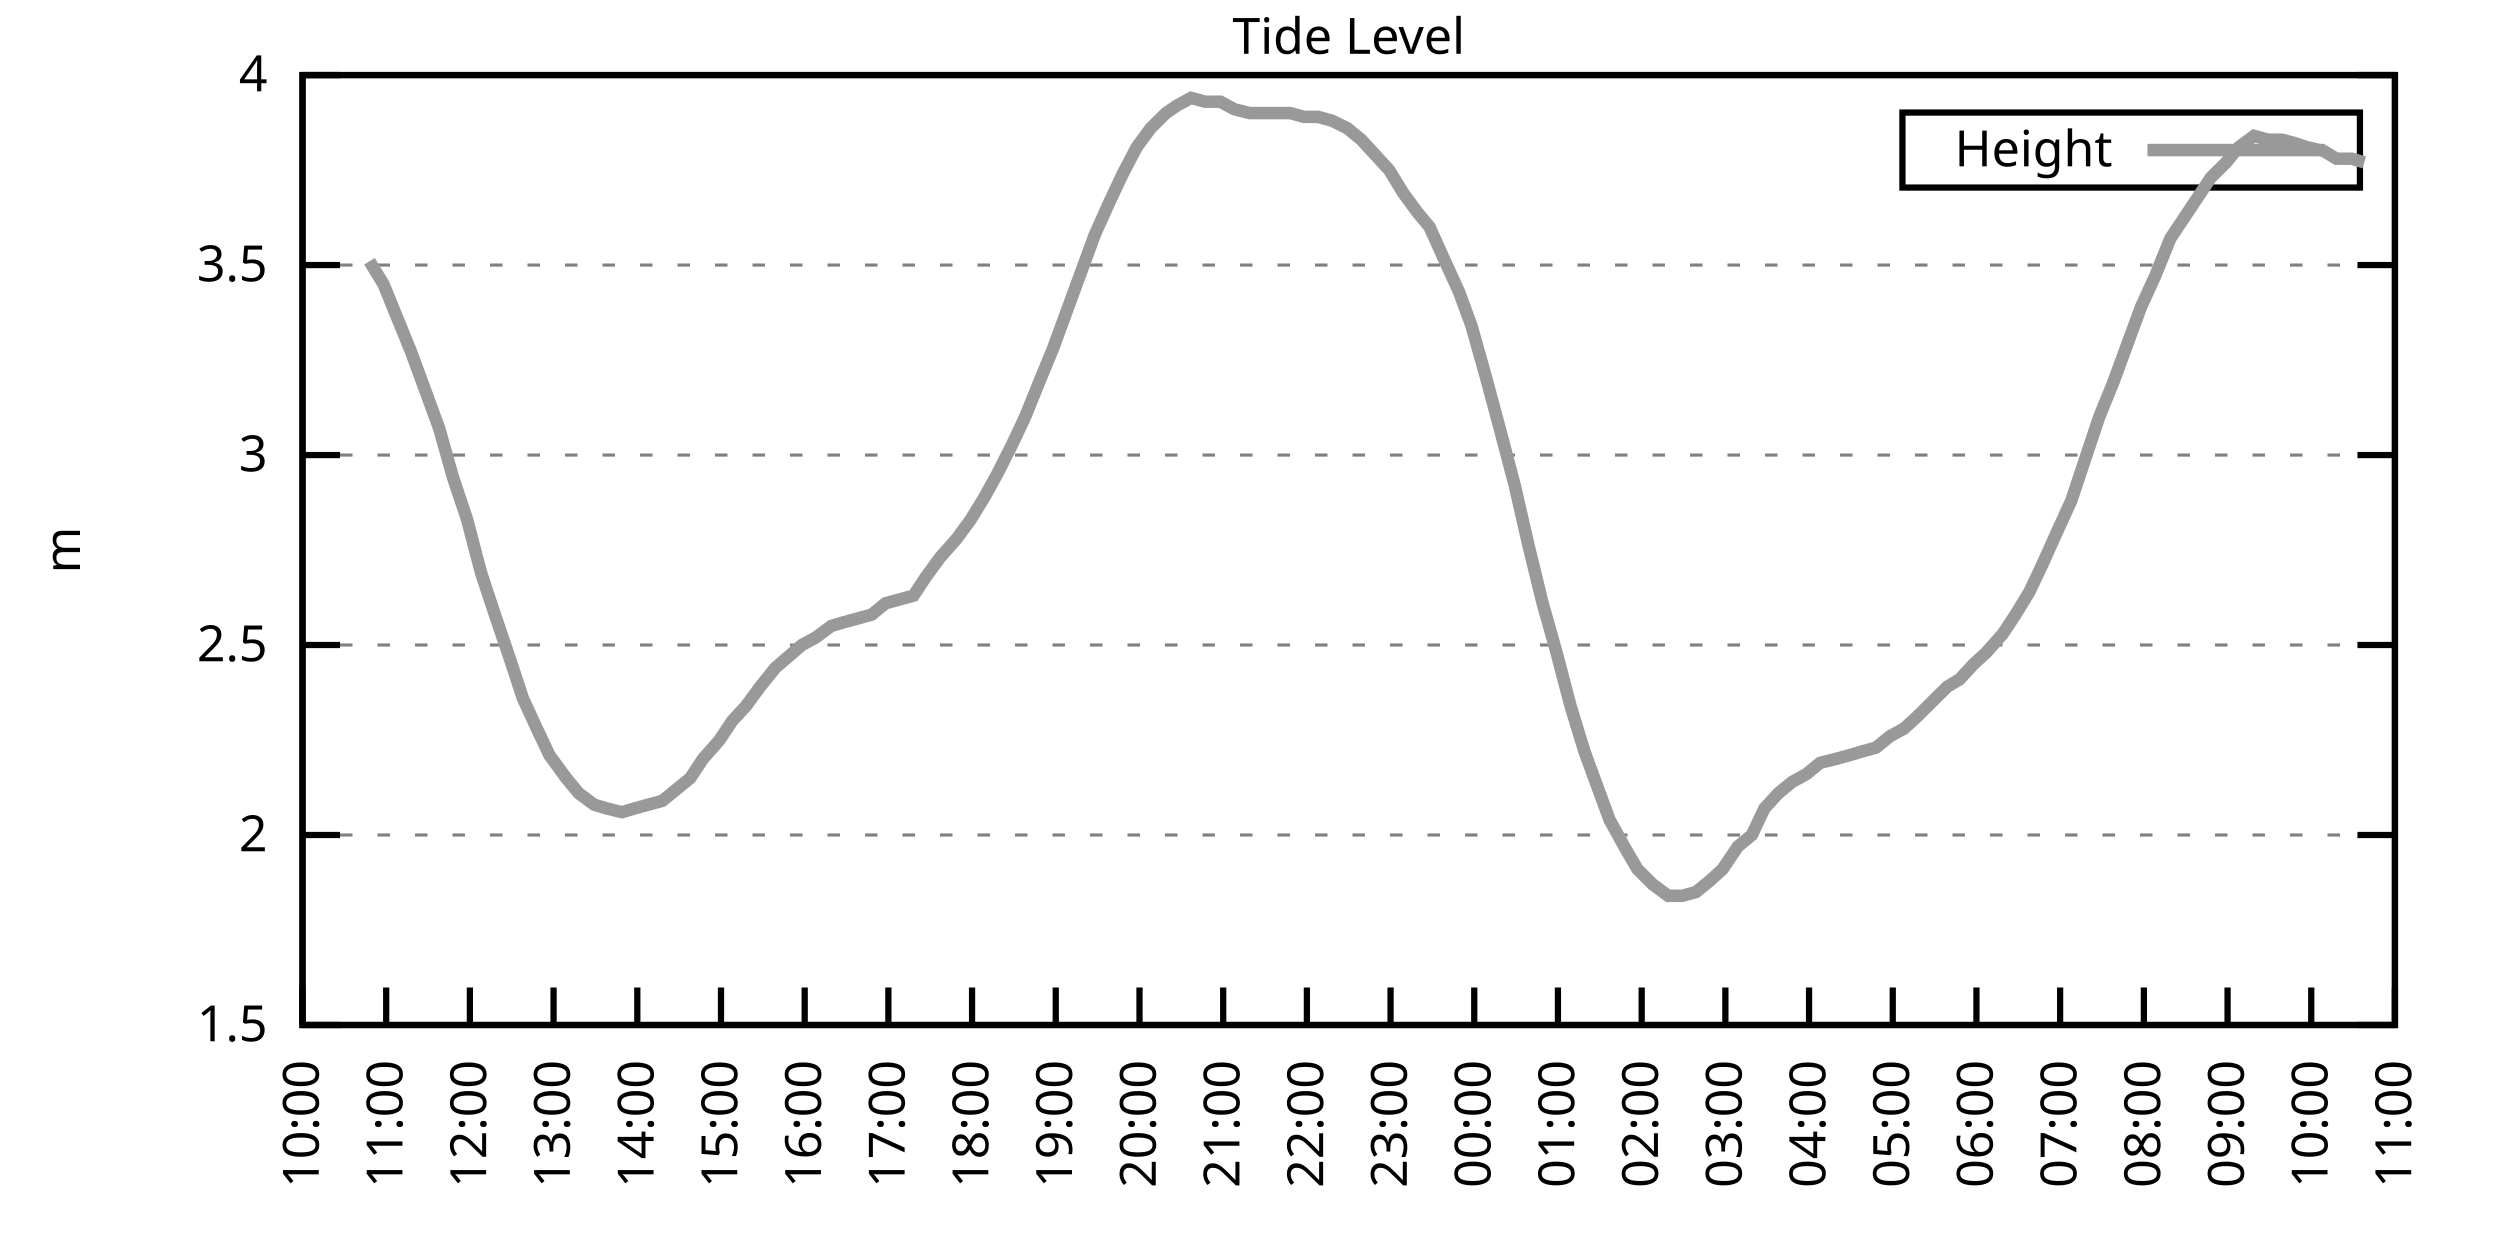
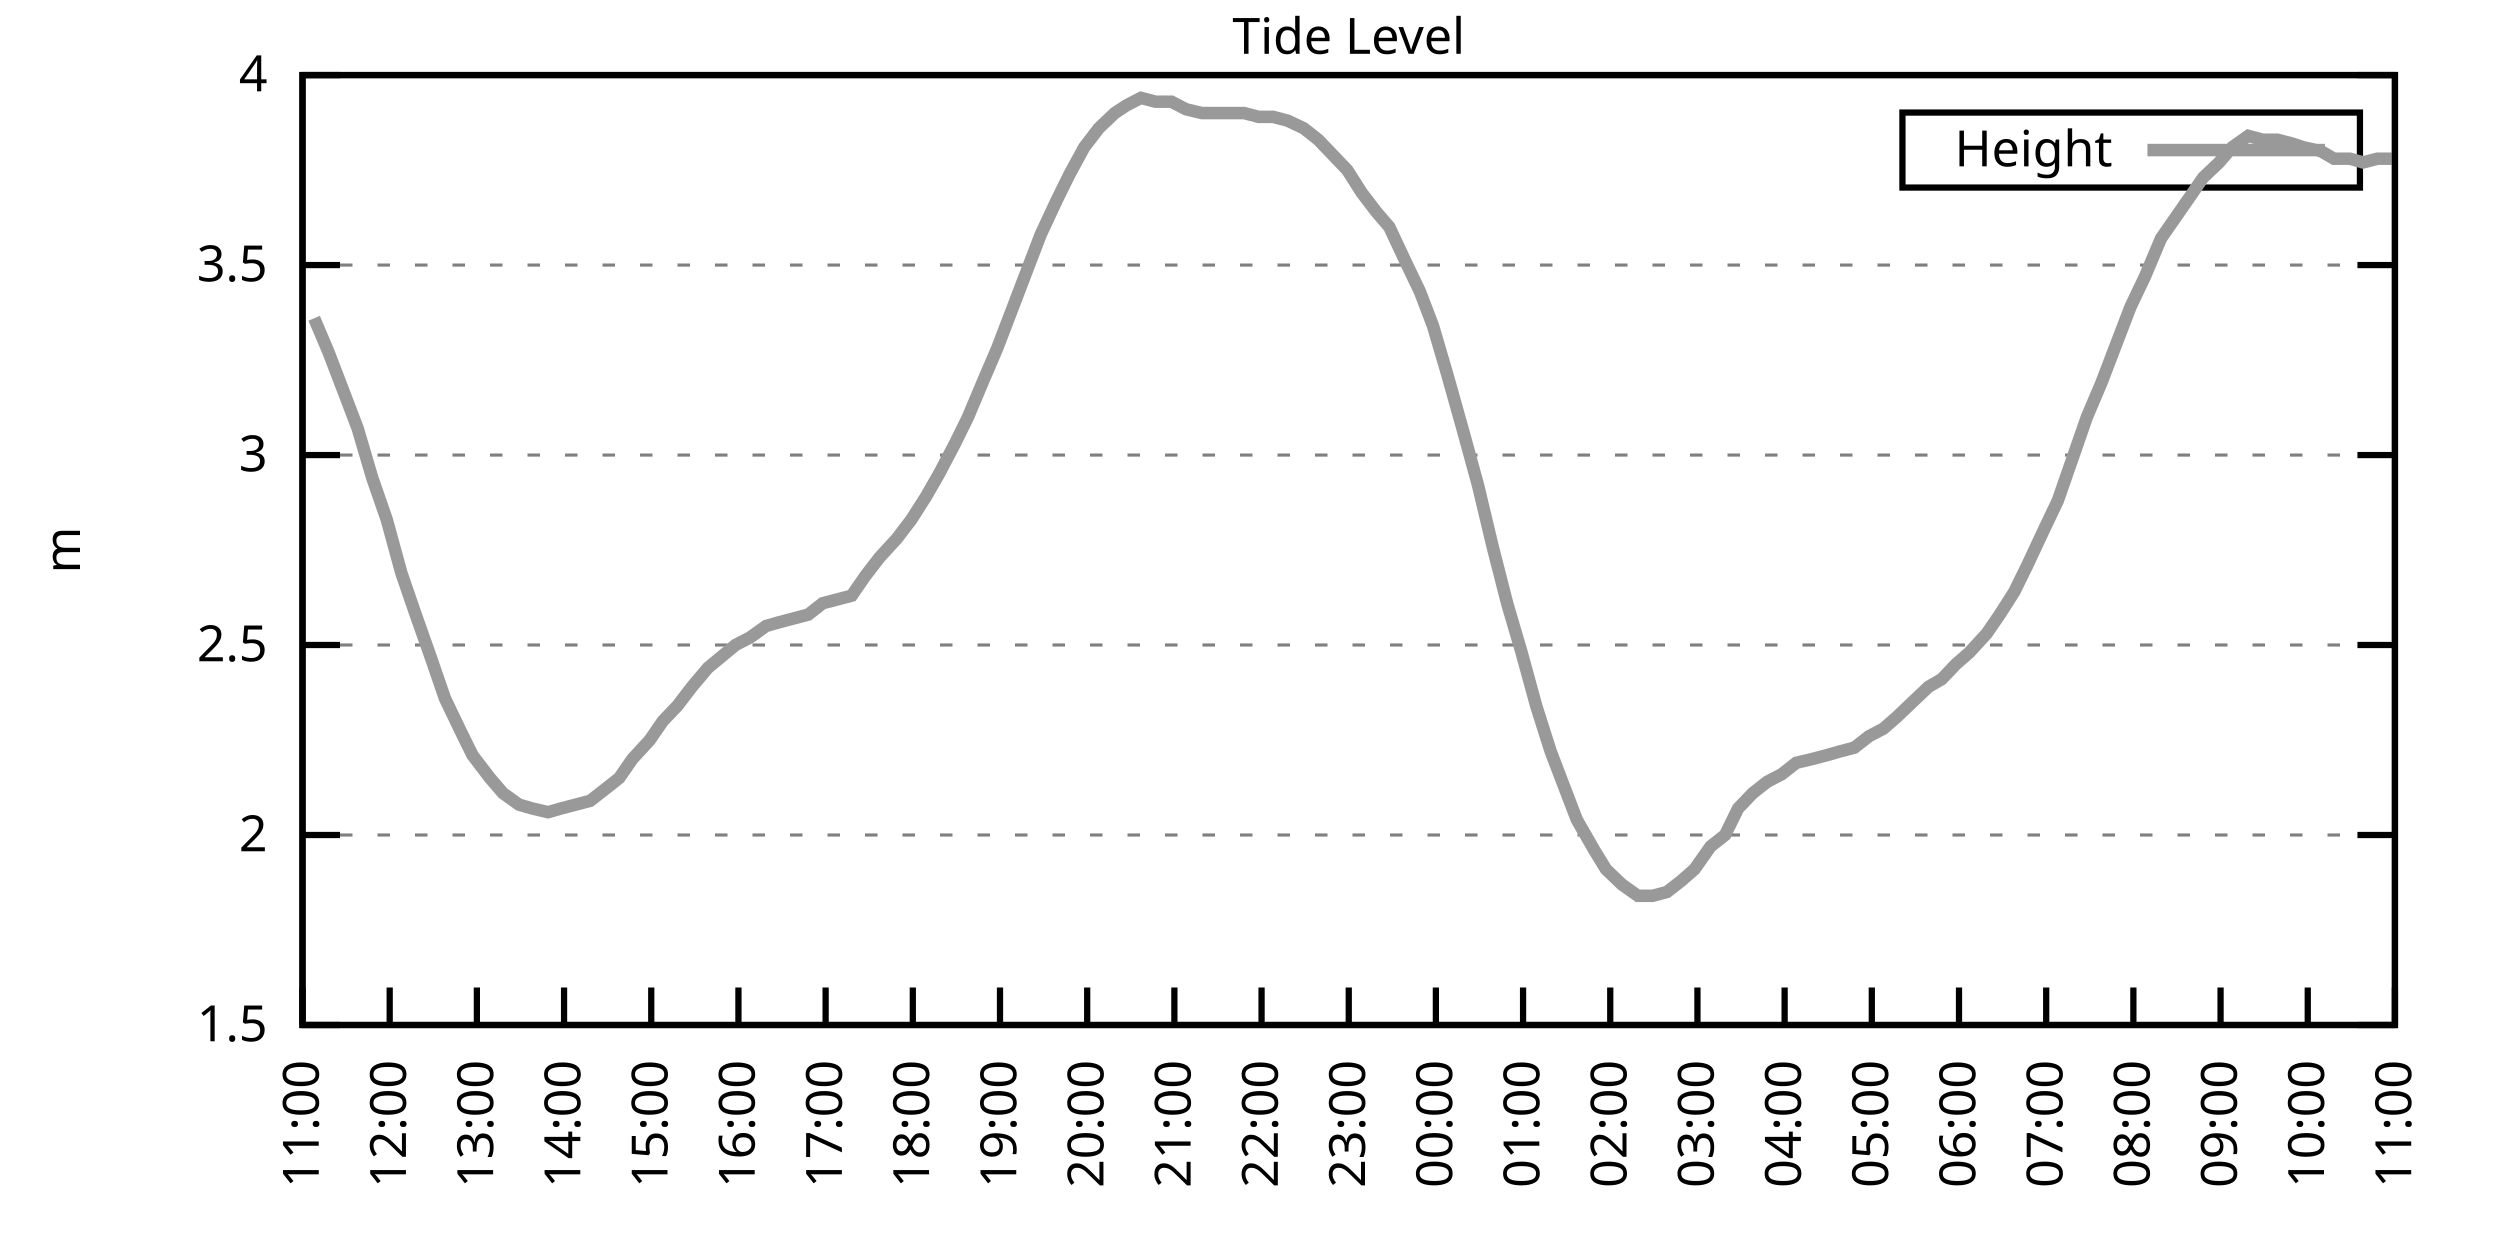
<svg xmlns="http://www.w3.org/2000/svg" xmlns:xlink="http://www.w3.org/1999/xlink" width="400" height="200" viewBox="0 0 400 200">
  <g id="gnuplot_canvas">
    <rect x="0" y="0" width="400" height="200" fill="none" />
    <defs>
      <circle id="gpDot" r="0.5" stroke-width="0.5" stroke="currentColor" />
      <path id="gpPt0" stroke-width="0.333" stroke="currentColor" d="M-1,0 h2 M0,-1 v2" />
      <path id="gpPt1" stroke-width="0.333" stroke="currentColor" d="M-1,-1 L1,1 M1,-1 L-1,1" />
      <path id="gpPt2" stroke-width="0.333" stroke="currentColor" d="M-1,0 L1,0 M0,-1 L0,1 M-1,-1 L1,1 M-1,1 L1,-1" />
      <rect id="gpPt3" stroke-width="0.333" stroke="currentColor" x="-1" y="-1" width="2" height="2" />
      <rect id="gpPt4" stroke-width="0.333" stroke="currentColor" fill="currentColor" x="-1" y="-1" width="2" height="2" />
      <circle id="gpPt5" stroke-width="0.333" stroke="currentColor" cx="0" cy="0" r="1" />
      <use xlink:href="#gpPt5" id="gpPt6" fill="currentColor" stroke="none" />
      <path id="gpPt7" stroke-width="0.333" stroke="currentColor" d="M0,-1.33 L-1.33,0.67 L1.33,0.67 z" />
      <use xlink:href="#gpPt7" id="gpPt8" fill="currentColor" stroke="none" />
      <use xlink:href="#gpPt7" id="gpPt9" stroke="currentColor" transform="rotate(180)" />
      <use xlink:href="#gpPt9" id="gpPt10" fill="currentColor" stroke="none" />
      <use xlink:href="#gpPt3" id="gpPt11" stroke="currentColor" transform="rotate(45)" />
      <use xlink:href="#gpPt11" id="gpPt12" fill="currentColor" stroke="none" />
      <path id="gpPt13" stroke-width="0.333" stroke="currentColor" d="M0,1.330 L1.265,0.411 L0.782,-1.067 L-0.782,-1.076 L-1.265,0.411 z" />
      <use xlink:href="#gpPt13" id="gpPt14" fill="currentColor" stroke="none" />
      <filter id="textbox" filterUnits="objectBoundingBox" x="0" y="0" height="1" width="1">
        <feFlood flood-color="white" flood-opacity="1" result="bgnd" />
        <feComposite in="SourceGraphic" in2="bgnd" operator="atop" />
      </filter>
      <filter id="greybox" filterUnits="objectBoundingBox" x="0" y="0" height="1" width="1">
        <feFlood flood-color="lightgrey" flood-opacity="1" result="grey" />
        <feComposite in="SourceGraphic" in2="grey" operator="atop" />
      </filter>
    </defs>
    <g fill="none" color="white" stroke="currentColor" stroke-width="1.00" stroke-linecap="butt" stroke-linejoin="miter">
</g>
    <g fill="none" color="black" stroke="currentColor" stroke-width="1.00" stroke-linecap="butt" stroke-linejoin="miter">
      <g stroke="none" shape-rendering="crispEdges">
        <polygon fill="rgb(255, 255, 255)" points="48.40,164.00 383.18,164.00 383.18,12.02 48.40,12.02 " />
      </g>
    </g>
    <g fill="none" color="black" stroke="currentColor" stroke-width="1.00" stroke-linecap="butt" stroke-linejoin="miter">
</g>
    <g fill="none" color="black" stroke="black" stroke-width="0.50" stroke-linecap="butt" stroke-linejoin="miter">
</g>
    <g fill="none" color="gray" stroke="currentColor" stroke-width="0.50" stroke-linecap="butt" stroke-linejoin="miter">
      <path stroke="gray" stroke-dasharray="2,4" class="gridline" d="M48.40,164.00 L383.19,164.00  " />
    </g>
    <g fill="none" color="gray" stroke="gray" stroke-width="1.00" stroke-linecap="butt" stroke-linejoin="miter">
</g>
    <g fill="none" color="black" stroke="currentColor" stroke-width="1.00" stroke-linecap="butt" stroke-linejoin="miter">
      <path stroke="black" d="M48.40,164.00 L54.40,164.00 M383.19,164.00 L377.19,164.00  " />
      <g transform="translate(42.80,166.60)" stroke="none" fill="black" font-family="Sans" font-size="8.00" text-anchor="end">
        <text>
          <tspan font-family="Sans"> 1.5</tspan>
        </text>
      </g>
    </g>
    <g fill="none" color="black" stroke="currentColor" stroke-width="1.00" stroke-linecap="butt" stroke-linejoin="miter">
</g>
    <g fill="none" color="black" stroke="black" stroke-width="0.50" stroke-linecap="butt" stroke-linejoin="miter">
</g>
    <g fill="none" color="gray" stroke="currentColor" stroke-width="0.50" stroke-linecap="butt" stroke-linejoin="miter">
      <path stroke="gray" stroke-dasharray="2,4" class="gridline" d="M48.40,133.60 L383.19,133.60  " />
    </g>
    <g fill="none" color="gray" stroke="gray" stroke-width="1.00" stroke-linecap="butt" stroke-linejoin="miter">
</g>
    <g fill="none" color="black" stroke="currentColor" stroke-width="1.00" stroke-linecap="butt" stroke-linejoin="miter">
      <path stroke="black" d="M48.40,133.60 L54.40,133.60 M383.19,133.60 L377.19,133.60  " />
      <g transform="translate(42.80,136.20)" stroke="none" fill="black" font-family="Sans" font-size="8.00" text-anchor="end">
        <text>
          <tspan font-family="Sans"> 2</tspan>
        </text>
      </g>
    </g>
    <g fill="none" color="black" stroke="currentColor" stroke-width="1.00" stroke-linecap="butt" stroke-linejoin="miter">
</g>
    <g fill="none" color="black" stroke="black" stroke-width="0.50" stroke-linecap="butt" stroke-linejoin="miter">
</g>
    <g fill="none" color="gray" stroke="currentColor" stroke-width="0.50" stroke-linecap="butt" stroke-linejoin="miter">
      <path stroke="gray" stroke-dasharray="2,4" class="gridline" d="M48.40,103.20 L383.19,103.20  " />
    </g>
    <g fill="none" color="gray" stroke="gray" stroke-width="1.00" stroke-linecap="butt" stroke-linejoin="miter">
</g>
    <g fill="none" color="black" stroke="currentColor" stroke-width="1.00" stroke-linecap="butt" stroke-linejoin="miter">
      <path stroke="black" d="M48.40,103.20 L54.40,103.20 M383.19,103.20 L377.19,103.20  " />
      <g transform="translate(42.80,105.80)" stroke="none" fill="black" font-family="Sans" font-size="8.00" text-anchor="end">
        <text>
          <tspan font-family="Sans"> 2.5</tspan>
        </text>
      </g>
    </g>
    <g fill="none" color="black" stroke="currentColor" stroke-width="1.00" stroke-linecap="butt" stroke-linejoin="miter">
</g>
    <g fill="none" color="black" stroke="black" stroke-width="0.50" stroke-linecap="butt" stroke-linejoin="miter">
</g>
    <g fill="none" color="gray" stroke="currentColor" stroke-width="0.50" stroke-linecap="butt" stroke-linejoin="miter">
      <path stroke="gray" stroke-dasharray="2,4" class="gridline" d="M48.40,72.81 L383.19,72.81  " />
    </g>
    <g fill="none" color="gray" stroke="gray" stroke-width="1.00" stroke-linecap="butt" stroke-linejoin="miter">
</g>
    <g fill="none" color="black" stroke="currentColor" stroke-width="1.00" stroke-linecap="butt" stroke-linejoin="miter">
      <path stroke="black" d="M48.40,72.81 L54.40,72.81 M383.19,72.81 L377.19,72.81  " />
      <g transform="translate(42.80,75.41)" stroke="none" fill="black" font-family="Sans" font-size="8.00" text-anchor="end">
        <text>
          <tspan font-family="Sans"> 3</tspan>
        </text>
      </g>
    </g>
    <g fill="none" color="black" stroke="currentColor" stroke-width="1.00" stroke-linecap="butt" stroke-linejoin="miter">
</g>
    <g fill="none" color="black" stroke="black" stroke-width="0.50" stroke-linecap="butt" stroke-linejoin="miter">
</g>
    <g fill="none" color="gray" stroke="currentColor" stroke-width="0.50" stroke-linecap="butt" stroke-linejoin="miter">
      <path stroke="gray" stroke-dasharray="2,4" class="gridline" d="M48.40,42.41 L383.19,42.41  " />
    </g>
    <g fill="none" color="gray" stroke="gray" stroke-width="1.00" stroke-linecap="butt" stroke-linejoin="miter">
</g>
    <g fill="none" color="black" stroke="currentColor" stroke-width="1.00" stroke-linecap="butt" stroke-linejoin="miter">
      <path stroke="black" d="M48.40,42.41 L54.40,42.41 M383.19,42.41 L377.19,42.41  " />
      <g transform="translate(42.80,45.01)" stroke="none" fill="black" font-family="Sans" font-size="8.00" text-anchor="end">
        <text>
          <tspan font-family="Sans"> 3.5</tspan>
        </text>
      </g>
    </g>
    <g fill="none" color="black" stroke="currentColor" stroke-width="1.00" stroke-linecap="butt" stroke-linejoin="miter">
</g>
    <g fill="none" color="black" stroke="black" stroke-width="0.50" stroke-linecap="butt" stroke-linejoin="miter">
</g>
    <g fill="none" color="gray" stroke="currentColor" stroke-width="0.50" stroke-linecap="butt" stroke-linejoin="miter">
      <path stroke="gray" stroke-dasharray="2,4" class="gridline" d="M48.40,12.01 L383.19,12.01  " />
    </g>
    <g fill="none" color="gray" stroke="gray" stroke-width="1.00" stroke-linecap="butt" stroke-linejoin="miter">
</g>
    <g fill="none" color="black" stroke="currentColor" stroke-width="1.00" stroke-linecap="butt" stroke-linejoin="miter">
      <path stroke="black" d="M48.40,12.01 L54.40,12.01 M383.19,12.01 L377.19,12.01  " />
      <g transform="translate(42.80,14.61)" stroke="none" fill="black" font-family="Sans" font-size="8.00" text-anchor="end">
        <text>
          <tspan font-family="Sans"> 4</tspan>
        </text>
      </g>
    </g>
    <g fill="none" color="black" stroke="currentColor" stroke-width="1.00" stroke-linecap="butt" stroke-linejoin="miter">
      <path stroke="black" d="M48.40,164.00 L48.40,158.00  " />
      <g transform="translate(51.00,169.60) rotate(270.00)" stroke="none" fill="black" font-family="Sans" font-size="8.00" text-anchor="end">
        <text>
-           <tspan font-family="Sans">10:00</tspan>
-         </text>
-       </g>
-     </g>
-     <g fill="none" color="black" stroke="currentColor" stroke-width="1.00" stroke-linecap="butt" stroke-linejoin="miter">
-       <path stroke="black" d="M61.79,164.00 L61.79,158.00  " />
-       <g transform="translate(64.39,169.60) rotate(270.00)" stroke="none" fill="black" font-family="Sans" font-size="8.00" text-anchor="end">
-         <text>
          <tspan font-family="Sans">11:00</tspan>
        </text>
      </g>
    </g>
    <g fill="none" color="black" stroke="currentColor" stroke-width="1.00" stroke-linecap="butt" stroke-linejoin="miter">
-       <path stroke="black" d="M75.18,164.00 L75.18,158.00  " />
-       <g transform="translate(77.78,169.60) rotate(270.00)" stroke="none" fill="black" font-family="Sans" font-size="8.00" text-anchor="end">
+       <path stroke="black" d="M62.35,164.00 L62.35,158.00  " />
+       <g transform="translate(64.95,169.60) rotate(270.00)" stroke="none" fill="black" font-family="Sans" font-size="8.00" text-anchor="end">
        <text>
          <tspan font-family="Sans">12:00</tspan>
        </text>
      </g>
    </g>
    <g fill="none" color="black" stroke="currentColor" stroke-width="1.00" stroke-linecap="butt" stroke-linejoin="miter">
-       <path stroke="black" d="M88.57,164.00 L88.57,158.00  " />
-       <g transform="translate(91.17,169.60) rotate(270.00)" stroke="none" fill="black" font-family="Sans" font-size="8.00" text-anchor="end">
+       <path stroke="black" d="M76.30,164.00 L76.30,158.00  " />
+       <g transform="translate(78.90,169.60) rotate(270.00)" stroke="none" fill="black" font-family="Sans" font-size="8.00" text-anchor="end">
        <text>
          <tspan font-family="Sans">13:00</tspan>
        </text>
      </g>
    </g>
    <g fill="none" color="black" stroke="currentColor" stroke-width="1.00" stroke-linecap="butt" stroke-linejoin="miter">
-       <path stroke="black" d="M101.97,164.00 L101.97,158.00  " />
-       <g transform="translate(104.57,169.60) rotate(270.00)" stroke="none" fill="black" font-family="Sans" font-size="8.00" text-anchor="end">
+       <path stroke="black" d="M90.25,164.00 L90.25,158.00  " />
+       <g transform="translate(92.85,169.60) rotate(270.00)" stroke="none" fill="black" font-family="Sans" font-size="8.00" text-anchor="end">
        <text>
          <tspan font-family="Sans">14:00</tspan>
        </text>
      </g>
    </g>
    <g fill="none" color="black" stroke="currentColor" stroke-width="1.00" stroke-linecap="butt" stroke-linejoin="miter">
-       <path stroke="black" d="M115.36,164.00 L115.36,158.00  " />
-       <g transform="translate(117.96,169.60) rotate(270.00)" stroke="none" fill="black" font-family="Sans" font-size="8.00" text-anchor="end">
+       <path stroke="black" d="M104.20,164.00 L104.20,158.00  " />
+       <g transform="translate(106.80,169.60) rotate(270.00)" stroke="none" fill="black" font-family="Sans" font-size="8.00" text-anchor="end">
        <text>
          <tspan font-family="Sans">15:00</tspan>
        </text>
      </g>
    </g>
    <g fill="none" color="black" stroke="currentColor" stroke-width="1.00" stroke-linecap="butt" stroke-linejoin="miter">
-       <path stroke="black" d="M128.75,164.00 L128.75,158.00  " />
-       <g transform="translate(131.35,169.60) rotate(270.00)" stroke="none" fill="black" font-family="Sans" font-size="8.00" text-anchor="end">
+       <path stroke="black" d="M118.15,164.00 L118.15,158.00  " />
+       <g transform="translate(120.75,169.60) rotate(270.00)" stroke="none" fill="black" font-family="Sans" font-size="8.00" text-anchor="end">
        <text>
          <tspan font-family="Sans">16:00</tspan>
        </text>
      </g>
    </g>
    <g fill="none" color="black" stroke="currentColor" stroke-width="1.00" stroke-linecap="butt" stroke-linejoin="miter">
-       <path stroke="black" d="M142.14,164.00 L142.14,158.00  " />
-       <g transform="translate(144.74,169.60) rotate(270.00)" stroke="none" fill="black" font-family="Sans" font-size="8.00" text-anchor="end">
+       <path stroke="black" d="M132.10,164.00 L132.10,158.00  " />
+       <g transform="translate(134.70,169.60) rotate(270.00)" stroke="none" fill="black" font-family="Sans" font-size="8.00" text-anchor="end">
        <text>
          <tspan font-family="Sans">17:00</tspan>
        </text>
      </g>
    </g>
    <g fill="none" color="black" stroke="currentColor" stroke-width="1.00" stroke-linecap="butt" stroke-linejoin="miter">
-       <path stroke="black" d="M155.53,164.00 L155.53,158.00  " />
-       <g transform="translate(158.13,169.60) rotate(270.00)" stroke="none" fill="black" font-family="Sans" font-size="8.00" text-anchor="end">
+       <path stroke="black" d="M146.05,164.00 L146.05,158.00  " />
+       <g transform="translate(148.65,169.60) rotate(270.00)" stroke="none" fill="black" font-family="Sans" font-size="8.00" text-anchor="end">
        <text>
          <tspan font-family="Sans">18:00</tspan>
        </text>
      </g>
    </g>
    <g fill="none" color="black" stroke="currentColor" stroke-width="1.00" stroke-linecap="butt" stroke-linejoin="miter">
-       <path stroke="black" d="M168.92,164.00 L168.92,158.00  " />
-       <g transform="translate(171.52,169.60) rotate(270.00)" stroke="none" fill="black" font-family="Sans" font-size="8.00" text-anchor="end">
+       <path stroke="black" d="M160.00,164.00 L160.00,158.00  " />
+       <g transform="translate(162.60,169.60) rotate(270.00)" stroke="none" fill="black" font-family="Sans" font-size="8.00" text-anchor="end">
        <text>
          <tspan font-family="Sans">19:00</tspan>
        </text>
      </g>
    </g>
    <g fill="none" color="black" stroke="currentColor" stroke-width="1.00" stroke-linecap="butt" stroke-linejoin="miter">
-       <path stroke="black" d="M182.32,164.00 L182.32,158.00  " />
-       <g transform="translate(184.92,169.60) rotate(270.00)" stroke="none" fill="black" font-family="Sans" font-size="8.00" text-anchor="end">
+       <path stroke="black" d="M173.95,164.00 L173.95,158.00  " />
+       <g transform="translate(176.55,169.60) rotate(270.00)" stroke="none" fill="black" font-family="Sans" font-size="8.00" text-anchor="end">
        <text>
          <tspan font-family="Sans">20:00</tspan>
        </text>
      </g>
    </g>
    <g fill="none" color="black" stroke="currentColor" stroke-width="1.00" stroke-linecap="butt" stroke-linejoin="miter">
-       <path stroke="black" d="M195.71,164.00 L195.71,158.00  " />
-       <g transform="translate(198.31,169.60) rotate(270.00)" stroke="none" fill="black" font-family="Sans" font-size="8.00" text-anchor="end">
+       <path stroke="black" d="M187.90,164.00 L187.90,158.00  " />
+       <g transform="translate(190.50,169.60) rotate(270.00)" stroke="none" fill="black" font-family="Sans" font-size="8.00" text-anchor="end">
        <text>
          <tspan font-family="Sans">21:00</tspan>
        </text>
      </g>
    </g>
    <g fill="none" color="black" stroke="currentColor" stroke-width="1.00" stroke-linecap="butt" stroke-linejoin="miter">
-       <path stroke="black" d="M209.10,164.00 L209.10,158.00  " />
-       <g transform="translate(211.70,169.60) rotate(270.00)" stroke="none" fill="black" font-family="Sans" font-size="8.00" text-anchor="end">
+       <path stroke="black" d="M201.85,164.00 L201.85,158.00  " />
+       <g transform="translate(204.45,169.60) rotate(270.00)" stroke="none" fill="black" font-family="Sans" font-size="8.00" text-anchor="end">
        <text>
          <tspan font-family="Sans">22:00</tspan>
        </text>
      </g>
    </g>
    <g fill="none" color="black" stroke="currentColor" stroke-width="1.00" stroke-linecap="butt" stroke-linejoin="miter">
-       <path stroke="black" d="M222.49,164.00 L222.49,158.00  " />
-       <g transform="translate(225.09,169.60) rotate(270.00)" stroke="none" fill="black" font-family="Sans" font-size="8.00" text-anchor="end">
+       <path stroke="black" d="M215.80,164.00 L215.80,158.00  " />
+       <g transform="translate(218.40,169.60) rotate(270.00)" stroke="none" fill="black" font-family="Sans" font-size="8.00" text-anchor="end">
        <text>
          <tspan font-family="Sans">23:00</tspan>
        </text>
      </g>
    </g>
    <g fill="none" color="black" stroke="currentColor" stroke-width="1.00" stroke-linecap="butt" stroke-linejoin="miter">
-       <path stroke="black" d="M235.88,164.00 L235.88,158.00  " />
-       <g transform="translate(238.48,169.60) rotate(270.00)" stroke="none" fill="black" font-family="Sans" font-size="8.00" text-anchor="end">
+       <path stroke="black" d="M229.74,164.00 L229.74,158.00  " />
+       <g transform="translate(232.34,169.60) rotate(270.00)" stroke="none" fill="black" font-family="Sans" font-size="8.00" text-anchor="end">
        <text>
          <tspan font-family="Sans">00:00</tspan>
        </text>
      </g>
    </g>
    <g fill="none" color="black" stroke="currentColor" stroke-width="1.00" stroke-linecap="butt" stroke-linejoin="miter">
-       <path stroke="black" d="M249.27,164.00 L249.27,158.00  " />
-       <g transform="translate(251.87,169.60) rotate(270.00)" stroke="none" fill="black" font-family="Sans" font-size="8.00" text-anchor="end">
+       <path stroke="black" d="M243.69,164.00 L243.69,158.00  " />
+       <g transform="translate(246.29,169.60) rotate(270.00)" stroke="none" fill="black" font-family="Sans" font-size="8.00" text-anchor="end">
        <text>
          <tspan font-family="Sans">01:00</tspan>
        </text>
      </g>
    </g>
    <g fill="none" color="black" stroke="currentColor" stroke-width="1.00" stroke-linecap="butt" stroke-linejoin="miter">
-       <path stroke="black" d="M262.67,164.00 L262.67,158.00  " />
-       <g transform="translate(265.27,169.60) rotate(270.00)" stroke="none" fill="black" font-family="Sans" font-size="8.00" text-anchor="end">
+       <path stroke="black" d="M257.64,164.00 L257.64,158.00  " />
+       <g transform="translate(260.24,169.60) rotate(270.00)" stroke="none" fill="black" font-family="Sans" font-size="8.00" text-anchor="end">
        <text>
          <tspan font-family="Sans">02:00</tspan>
        </text>
      </g>
    </g>
    <g fill="none" color="black" stroke="currentColor" stroke-width="1.00" stroke-linecap="butt" stroke-linejoin="miter">
-       <path stroke="black" d="M276.06,164.00 L276.06,158.00  " />
-       <g transform="translate(278.66,169.60) rotate(270.00)" stroke="none" fill="black" font-family="Sans" font-size="8.00" text-anchor="end">
+       <path stroke="black" d="M271.59,164.00 L271.59,158.00  " />
+       <g transform="translate(274.19,169.60) rotate(270.00)" stroke="none" fill="black" font-family="Sans" font-size="8.00" text-anchor="end">
        <text>
          <tspan font-family="Sans">03:00</tspan>
        </text>
      </g>
    </g>
    <g fill="none" color="black" stroke="currentColor" stroke-width="1.00" stroke-linecap="butt" stroke-linejoin="miter">
-       <path stroke="black" d="M289.45,164.00 L289.45,158.00  " />
-       <g transform="translate(292.05,169.60) rotate(270.00)" stroke="none" fill="black" font-family="Sans" font-size="8.00" text-anchor="end">
+       <path stroke="black" d="M285.54,164.00 L285.54,158.00  " />
+       <g transform="translate(288.14,169.60) rotate(270.00)" stroke="none" fill="black" font-family="Sans" font-size="8.00" text-anchor="end">
        <text>
          <tspan font-family="Sans">04:00</tspan>
        </text>
      </g>
    </g>
    <g fill="none" color="black" stroke="currentColor" stroke-width="1.00" stroke-linecap="butt" stroke-linejoin="miter">
-       <path stroke="black" d="M302.84,164.00 L302.84,158.00  " />
-       <g transform="translate(305.44,169.60) rotate(270.00)" stroke="none" fill="black" font-family="Sans" font-size="8.00" text-anchor="end">
+       <path stroke="black" d="M299.49,164.00 L299.49,158.00  " />
+       <g transform="translate(302.09,169.60) rotate(270.00)" stroke="none" fill="black" font-family="Sans" font-size="8.00" text-anchor="end">
        <text>
          <tspan font-family="Sans">05:00</tspan>
        </text>
      </g>
    </g>
    <g fill="none" color="black" stroke="currentColor" stroke-width="1.00" stroke-linecap="butt" stroke-linejoin="miter">
-       <path stroke="black" d="M316.23,164.00 L316.23,158.00  " />
-       <g transform="translate(318.83,169.60) rotate(270.00)" stroke="none" fill="black" font-family="Sans" font-size="8.00" text-anchor="end">
+       <path stroke="black" d="M313.44,164.00 L313.44,158.00  " />
+       <g transform="translate(316.04,169.60) rotate(270.00)" stroke="none" fill="black" font-family="Sans" font-size="8.00" text-anchor="end">
        <text>
          <tspan font-family="Sans">06:00</tspan>
        </text>
      </g>
    </g>
    <g fill="none" color="black" stroke="currentColor" stroke-width="1.00" stroke-linecap="butt" stroke-linejoin="miter">
-       <path stroke="black" d="M329.62,164.00 L329.62,158.00  " />
-       <g transform="translate(332.22,169.60) rotate(270.00)" stroke="none" fill="black" font-family="Sans" font-size="8.00" text-anchor="end">
+       <path stroke="black" d="M327.39,164.00 L327.39,158.00  " />
+       <g transform="translate(329.99,169.60) rotate(270.00)" stroke="none" fill="black" font-family="Sans" font-size="8.00" text-anchor="end">
        <text>
          <tspan font-family="Sans">07:00</tspan>
        </text>
      </g>
    </g>
    <g fill="none" color="black" stroke="currentColor" stroke-width="1.00" stroke-linecap="butt" stroke-linejoin="miter">
-       <path stroke="black" d="M343.02,164.00 L343.02,158.00  " />
-       <g transform="translate(345.62,169.60) rotate(270.00)" stroke="none" fill="black" font-family="Sans" font-size="8.00" text-anchor="end">
+       <path stroke="black" d="M341.34,164.00 L341.34,158.00  " />
+       <g transform="translate(343.94,169.60) rotate(270.00)" stroke="none" fill="black" font-family="Sans" font-size="8.00" text-anchor="end">
        <text>
          <tspan font-family="Sans">08:00</tspan>
        </text>
      </g>
    </g>
    <g fill="none" color="black" stroke="currentColor" stroke-width="1.00" stroke-linecap="butt" stroke-linejoin="miter">
-       <path stroke="black" d="M356.41,164.00 L356.41,158.00  " />
-       <g transform="translate(359.01,169.60) rotate(270.00)" stroke="none" fill="black" font-family="Sans" font-size="8.00" text-anchor="end">
+       <path stroke="black" d="M355.29,164.00 L355.29,158.00  " />
+       <g transform="translate(357.89,169.60) rotate(270.00)" stroke="none" fill="black" font-family="Sans" font-size="8.00" text-anchor="end">
        <text>
          <tspan font-family="Sans">09:00</tspan>
        </text>
      </g>
    </g>
    <g fill="none" color="black" stroke="currentColor" stroke-width="1.00" stroke-linecap="butt" stroke-linejoin="miter">
-       <path stroke="black" d="M369.80,164.00 L369.80,158.00  " />
-       <g transform="translate(372.40,169.60) rotate(270.00)" stroke="none" fill="black" font-family="Sans" font-size="8.00" text-anchor="end">
+       <path stroke="black" d="M369.24,164.00 L369.24,158.00  " />
+       <g transform="translate(371.84,169.60) rotate(270.00)" stroke="none" fill="black" font-family="Sans" font-size="8.00" text-anchor="end">
        <text>
          <tspan font-family="Sans">10:00</tspan>
        </text>
      </g>
    </g>
    <g fill="none" color="black" stroke="currentColor" stroke-width="1.00" stroke-linecap="butt" stroke-linejoin="miter">
      <path stroke="black" d="M383.19,164.00 L383.19,158.00  " />
      <g transform="translate(385.79,169.60) rotate(270.00)" stroke="none" fill="black" font-family="Sans" font-size="8.00" text-anchor="end">
        <text>
          <tspan font-family="Sans">11:00</tspan>
        </text>
      </g>
    </g>
    <g fill="none" color="black" stroke="currentColor" stroke-width="1.00" stroke-linecap="butt" stroke-linejoin="miter">
</g>
    <g fill="none" color="black" stroke="currentColor" stroke-width="1.00" stroke-linecap="butt" stroke-linejoin="miter">
      <path stroke="black" d="M48.40,12.01 L48.40,164.00 L383.19,164.00 L383.19,12.01 L48.40,12.01 Z  " />
    </g>
    <g fill="none" color="black" stroke="currentColor" stroke-width="1.00" stroke-linecap="butt" stroke-linejoin="miter">
</g>
    <g fill="none" color="black" stroke="currentColor" stroke-width="1.00" stroke-linecap="butt" stroke-linejoin="miter">
      <path stroke="black" d="M304.39,30.01 L304.39,18.01 L377.59,18.01 L377.59,30.01 L304.39,30.01 Z  " />
    </g>
    <g id="Tide_level_plot_1">
      <g fill="none" color="white" stroke="black" stroke-width="2.00" stroke-linecap="butt" stroke-linejoin="miter">
</g>
      <g fill="none" color="black" stroke="currentColor" stroke-width="2.00" stroke-linecap="butt" stroke-linejoin="miter">
        <g transform="translate(337.99,26.61)" stroke="none" fill="black" font-family="Sans" font-size="8.00" text-anchor="end">
          <text>
            <tspan font-family="Sans">Height</tspan>
          </text>
        </g>
      </g>
      <g fill="none" color="black" stroke="currentColor" stroke-width="2.00" stroke-linecap="butt" stroke-linejoin="miter">
-         <path stroke="rgb(153, 153, 153)" d="M343.59,24.01 L371.99,24.01 M59.11,41.80 L61.35,45.45 L63.58,50.92 L65.81,56.39 L68.04,62.47 L70.27,68.55   L72.50,76.45 L74.74,83.14 L76.97,91.65 L78.98,97.73 L81.66,105.64 L83.66,111.72 L85.90,116.58 L87.91,120.83   L90.58,124.48 L92.59,126.91 L95.05,128.74 L97.06,129.35 L99.51,129.95 L101.52,129.35 L103.75,128.74 L105.98,128.13   L108.22,126.31 L110.45,124.48 L112.46,121.44 L115.13,118.40 L117.14,115.36 L119.38,112.93 L121.61,109.89 L124.06,106.85   L128.30,103.20 L130.54,101.99 L132.99,100.16 L135.00,99.56 L137.23,98.95 L139.46,98.34 L141.69,96.52 L143.93,95.91   L146.16,95.30 L148.17,92.26 L150.40,89.22 L153.08,86.18 L155.31,83.14 L157.54,79.49 L159.55,75.85 L162.01,70.98   L164.01,66.73 L166.47,60.65 L168.48,55.78 L170.71,49.70 L172.94,43.62 L175.17,37.54 L177.63,32.07 L179.64,27.82   L181.87,23.56 L184.10,20.52 L186.56,18.09 L188.34,16.87 L190.57,15.66 L192.81,16.27 L195.26,16.27 L197.49,17.48   L199.95,18.09 L201.96,18.09 L204.19,18.09 L206.42,18.09 L208.65,18.70 L210.88,18.70 L213.12,19.31 L215.57,20.52   L217.80,22.35 L220.04,24.78 L222.27,27.21 L224.50,30.86 L226.73,33.90 L228.74,36.33 L231.20,41.80 L233.43,46.66   L235.44,52.14 L237.67,60.04 L240.12,69.16 L242.36,77.67 L244.59,87.40 L246.82,96.52 L249.05,104.42 L251.28,112.93   L253.51,120.23 L255.52,125.70 L257.53,131.17 L260.21,136.03 L262.00,139.07 L264.45,141.51 L266.91,143.33 L269.14,143.33   L271.37,142.72 L273.60,140.90 L275.61,139.07 L278.07,135.43 L280.30,133.60 L282.31,129.35 L284.54,126.91 L286.77,125.09   L289.00,123.87 L291.23,122.05 L293.69,121.44 L295.92,120.83 L297.93,120.23 L300.16,119.62 L302.39,117.80 L304.63,116.58   L306.63,114.76 L309.09,112.32 L311.54,109.89 L313.55,108.68 L315.79,106.24 L317.79,104.42 L320.47,101.38 L322.48,98.34   L324.71,94.69 L326.72,90.44 L329.18,84.97 L331.41,80.10 L333.64,73.41 L335.87,66.73 L338.10,61.25 L340.11,55.78   L342.57,49.10 L344.80,44.23 L347.26,38.15 L351.72,31.46 L353.73,28.42 L356.18,25.99 L358.19,23.56 L360.65,21.74   L362.88,22.35 L365.11,22.35 L367.34,22.95 L369.13,23.56 L371.81,24.17 L373.82,25.39 L376.27,25.39 L378.28,25.99    " />
+         <path stroke="rgb(153, 153, 153)" d="M343.59,24.01 L371.99,24.01 M50.26,50.92 L52.58,56.39 L54.91,62.47 L57.23,68.55 L59.56,76.45 L61.88,83.14   L64.21,91.65 L66.30,97.73 L69.09,105.64 L71.18,111.72 L73.51,116.58 L75.60,120.83 L78.39,124.48 L80.48,126.91   L83.04,128.74 L85.13,129.35 L87.69,129.95 L89.78,129.35 L92.11,128.74 L94.43,128.13 L96.76,126.31 L99.08,124.48   L101.18,121.44 L103.97,118.40 L106.06,115.36 L108.38,112.93 L110.71,109.89 L113.27,106.85 L117.68,103.20 L120.01,101.99   L122.57,100.16 L124.66,99.56 L126.98,98.95 L129.31,98.34 L131.63,96.52 L133.96,95.91 L136.28,95.30 L138.37,92.26   L140.70,89.22 L143.49,86.18 L145.81,83.14 L148.14,79.49 L150.23,75.85 L152.79,70.98 L154.88,66.73 L157.44,60.65   L159.53,55.78 L161.86,49.70 L164.18,43.62 L166.51,37.54 L169.06,32.07 L171.16,27.82 L173.48,23.56 L175.81,20.52   L178.36,18.09 L180.22,16.87 L182.55,15.66 L184.87,16.27 L187.43,16.27 L189.76,17.48 L192.31,18.09 L194.41,18.09   L196.73,18.09 L199.06,18.09 L201.38,18.70 L203.71,18.70 L206.03,19.31 L208.59,20.52 L210.91,22.35 L213.24,24.78   L215.56,27.21 L217.89,30.86 L220.21,33.90 L222.30,36.33 L224.86,41.80 L227.19,46.66 L229.28,52.14 L231.60,60.04   L234.16,69.16 L236.49,77.67 L238.81,87.40 L241.14,96.52 L243.46,104.42 L245.79,112.93 L248.11,120.23 L250.20,125.70   L252.30,131.17 L255.09,136.03 L256.95,139.07 L259.50,141.51 L262.06,143.33 L264.39,143.33 L266.71,142.72 L269.04,140.90   L271.13,139.07 L273.69,135.43 L276.01,133.60 L278.10,129.35 L280.43,126.91 L282.75,125.09 L285.08,123.87 L287.40,122.05   L289.96,121.44 L292.29,120.83 L294.38,120.23 L296.70,119.62 L299.03,117.80 L301.35,116.58 L303.44,114.76 L306.00,112.32   L308.56,109.89 L310.65,108.68 L312.98,106.24 L315.07,104.42 L317.86,101.38 L319.95,98.34 L322.28,94.69 L324.37,90.44   L326.93,84.97 L329.25,80.10 L331.58,73.41 L333.90,66.73 L336.23,61.25 L338.32,55.78 L340.88,49.10 L343.20,44.23   L345.76,38.15 L350.41,31.46 L352.50,28.42 L355.06,25.99 L357.15,23.56 L359.71,21.74 L362.03,22.35 L364.36,22.35   L366.68,22.95 L368.54,23.56 L371.33,24.17 L373.43,25.39 L375.98,25.39 L378.08,25.99 L380.40,25.39 L382.96,25.39    " />
      </g>
    </g>
    <g fill="none" color="black" stroke="currentColor" stroke-width="2.00" stroke-linecap="butt" stroke-linejoin="miter">
</g>
    <g fill="none" color="black" stroke="black" stroke-width="1.00" stroke-linecap="butt" stroke-linejoin="miter">
</g>
    <g fill="none" color="black" stroke="currentColor" stroke-width="1.00" stroke-linecap="butt" stroke-linejoin="miter">
      <path stroke="black" d="M48.40,12.01 L48.40,164.00 L383.19,164.00 L383.19,12.01 L48.40,12.01 Z  " />
      <g transform="translate(12.80,88.01) rotate(270.00)" stroke="none" fill="black" font-family="Sans" font-size="8.00" text-anchor="middle">
        <text>
          <tspan font-family="Sans">m</tspan>
        </text>
      </g>
    </g>
    <g fill="none" color="black" stroke="currentColor" stroke-width="1.00" stroke-linecap="butt" stroke-linejoin="miter">
</g>
    <g fill="none" color="black" stroke="currentColor" stroke-width="1.00" stroke-linecap="butt" stroke-linejoin="miter">
      <g transform="translate(215.79,8.61)" stroke="none" fill="black" font-family="Sans" font-size="8.00" text-anchor="middle">
        <text>
          <tspan font-family="Sans">Tide Level</tspan>
        </text>
      </g>
    </g>
    <g fill="none" color="black" stroke="currentColor" stroke-width="1.00" stroke-linecap="butt" stroke-linejoin="miter">
</g>
  </g>
</svg>
